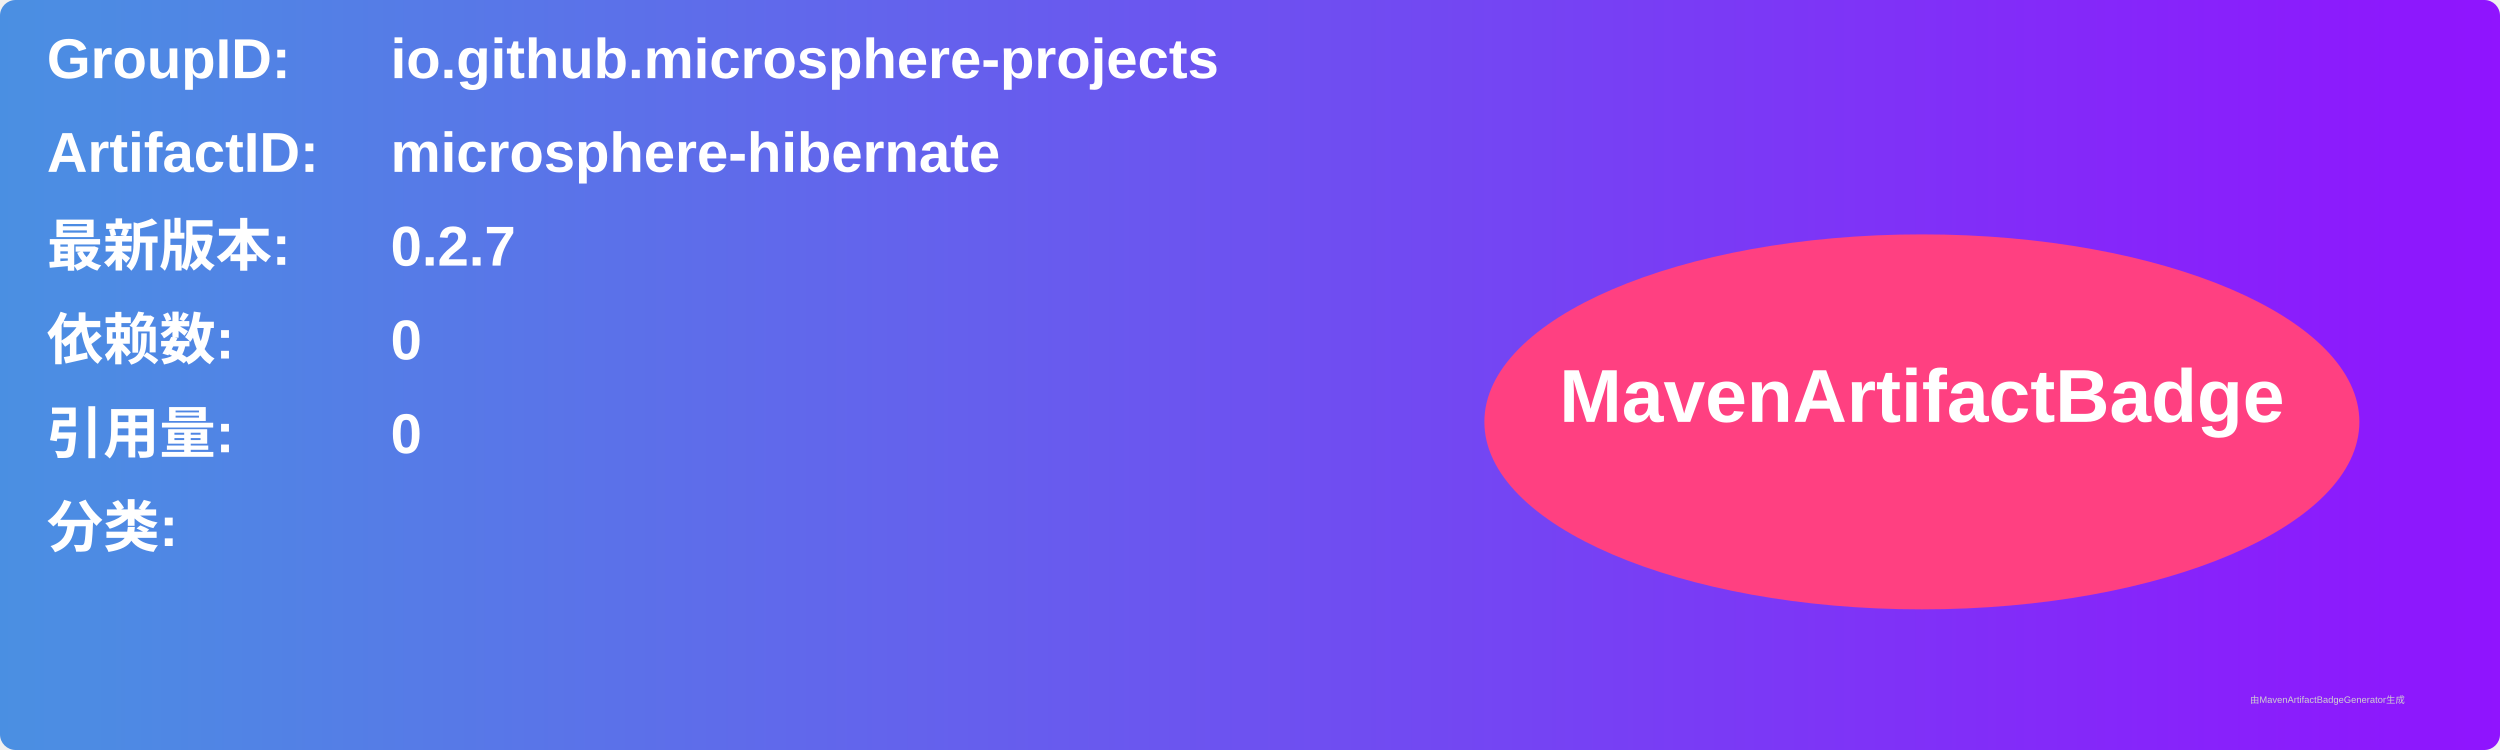
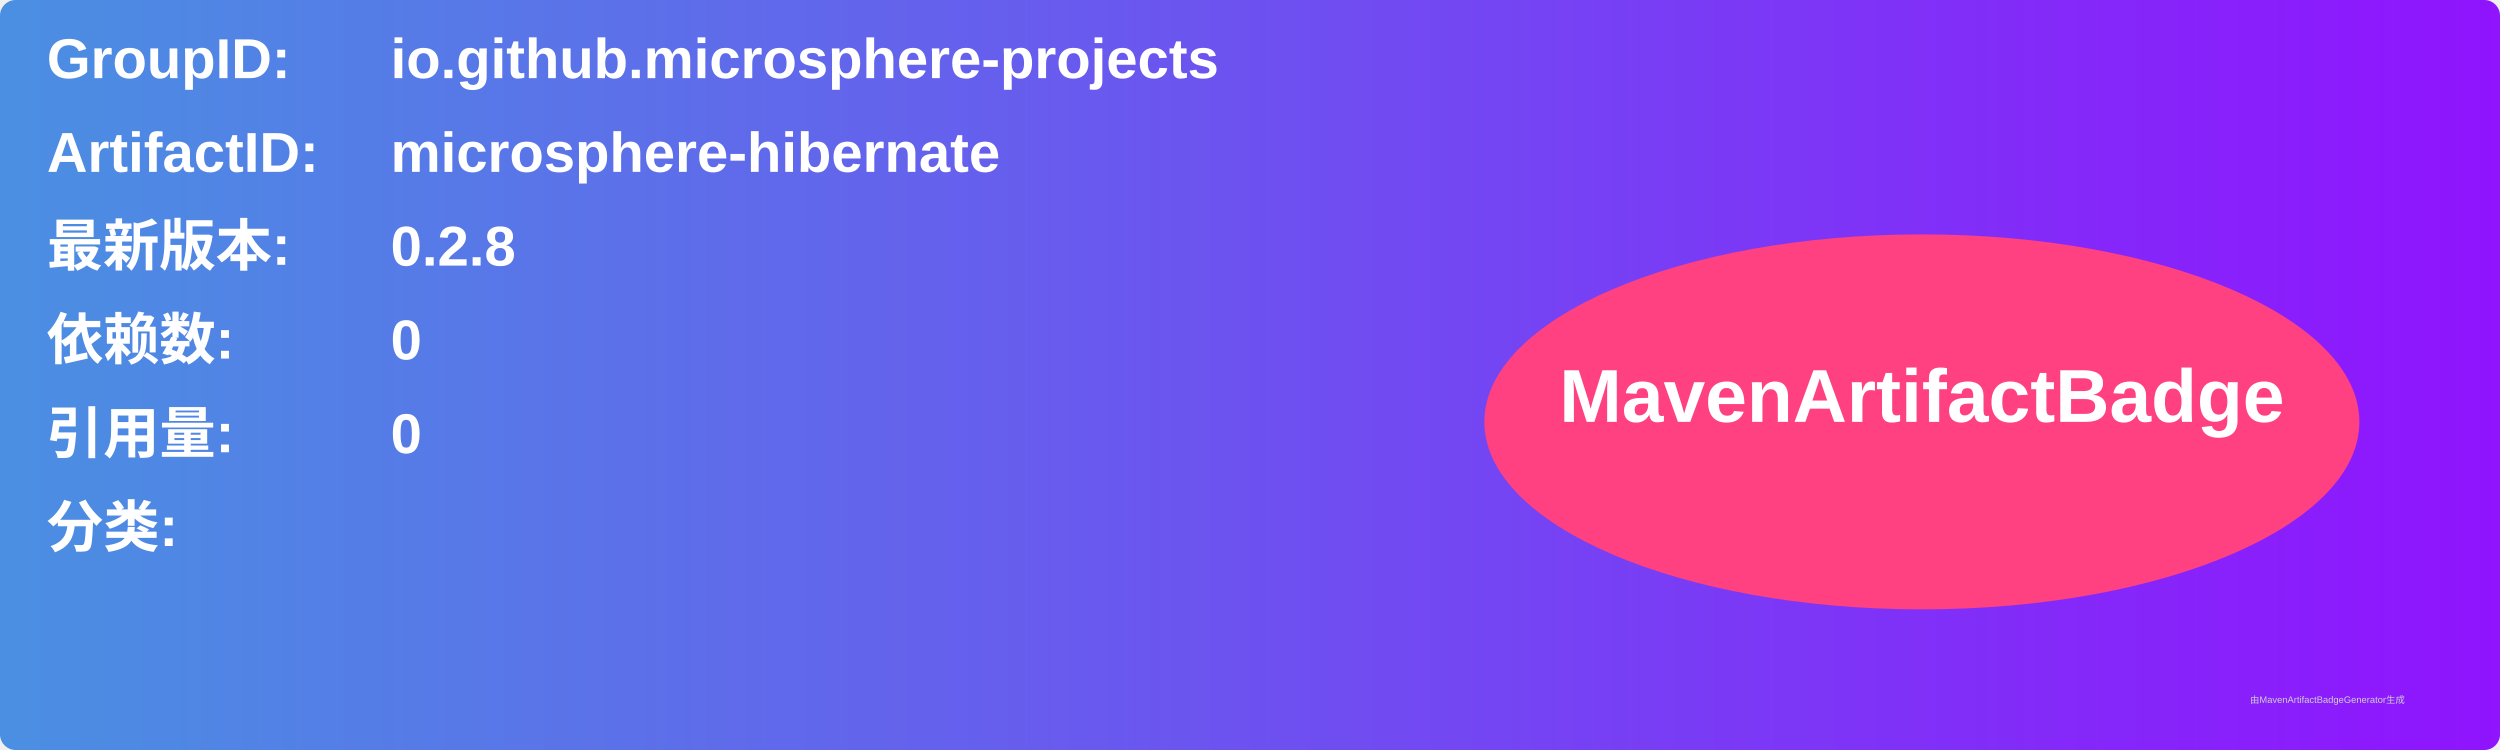
<svg xmlns="http://www.w3.org/2000/svg" width="800" height="240" viewBox="0 0 800 240">
  <linearGradient id="grad" x1="0%" y1="0%" x2="100%" y2="0%">
    <stop offset="0%" stop-color="#4a90e2" />
    <stop offset="100%" stop-color="#9013fe" />
  </linearGradient>
  <rect width="100%" height="100%" rx="5" ry="5" fill="url(#grad)" />
  <g transform="translate(15, 15)">
    <text x="0" y="10" font-family="Arial" font-size="18" fill="white" font-weight="bold" width="260">GroupID:</text>
    <text x="110" y="10" font-family="Arial" font-size="18" fill="white" font-weight="bold" width="460">io.github.microsphere-projects</text>
    <text x="0" y="40" font-family="Arial" font-size="18" fill="white" font-weight="bold" width="260">ArtifactID:</text>
    <text x="110" y="40" font-family="Arial" font-size="18" fill="white" font-weight="bold" width="460">microsphere-hibernate</text>
    <text x="0" y="70" font-family="Arial" font-size="18" fill="white" font-weight="bold">最新版本:</text>
    <text x="110" y="70" font-family="Arial" font-size="18" fill="white" font-weight="bold">
-       <tspan font-weight="bold">0.2.7</tspan>
+       <tspan font-weight="bold">0.2.8</tspan>
    </text>
    <text x="0" y="100" font-family="Arial" font-size="18" fill="white" font-weight="bold">依赖数: </text>
    <text x="110" y="100" font-family="Arial" font-size="18" fill="white">
      <tspan font-weight="bold">0</tspan>
    </text>
    <text x="0" y="130" font-family="Arial" font-size="18" fill="white" font-weight="bold">引用量: </text>
    <text x="110" y="130" font-family="Arial" font-size="18" fill="white">
      <tspan font-weight="bold">0</tspan>
    </text>
    <text x="0" y="160" font-family="Arial" font-size="18" fill="white" font-weight="bold">分类:</text>
    <text x="10" y="190" font-family="Arial" font-size="10" fill="white">
      <tspan font-weight="bold" />
    </text>
    <ellipse cx="600" cy="120" rx="140" ry="60" fill="#ff4081" />
    <text x="600" y="120" text-anchor="middle" font-family="Arial" font-size="24" fill="white" font-weight="bold">MavenArtifactBadge</text>
  </g>
  <text x="720" y="225" font-family="Arial" font-size="3" fill="#d0d0d0">由MavenArtifactBadgeGenerator生成</text>
</svg>
